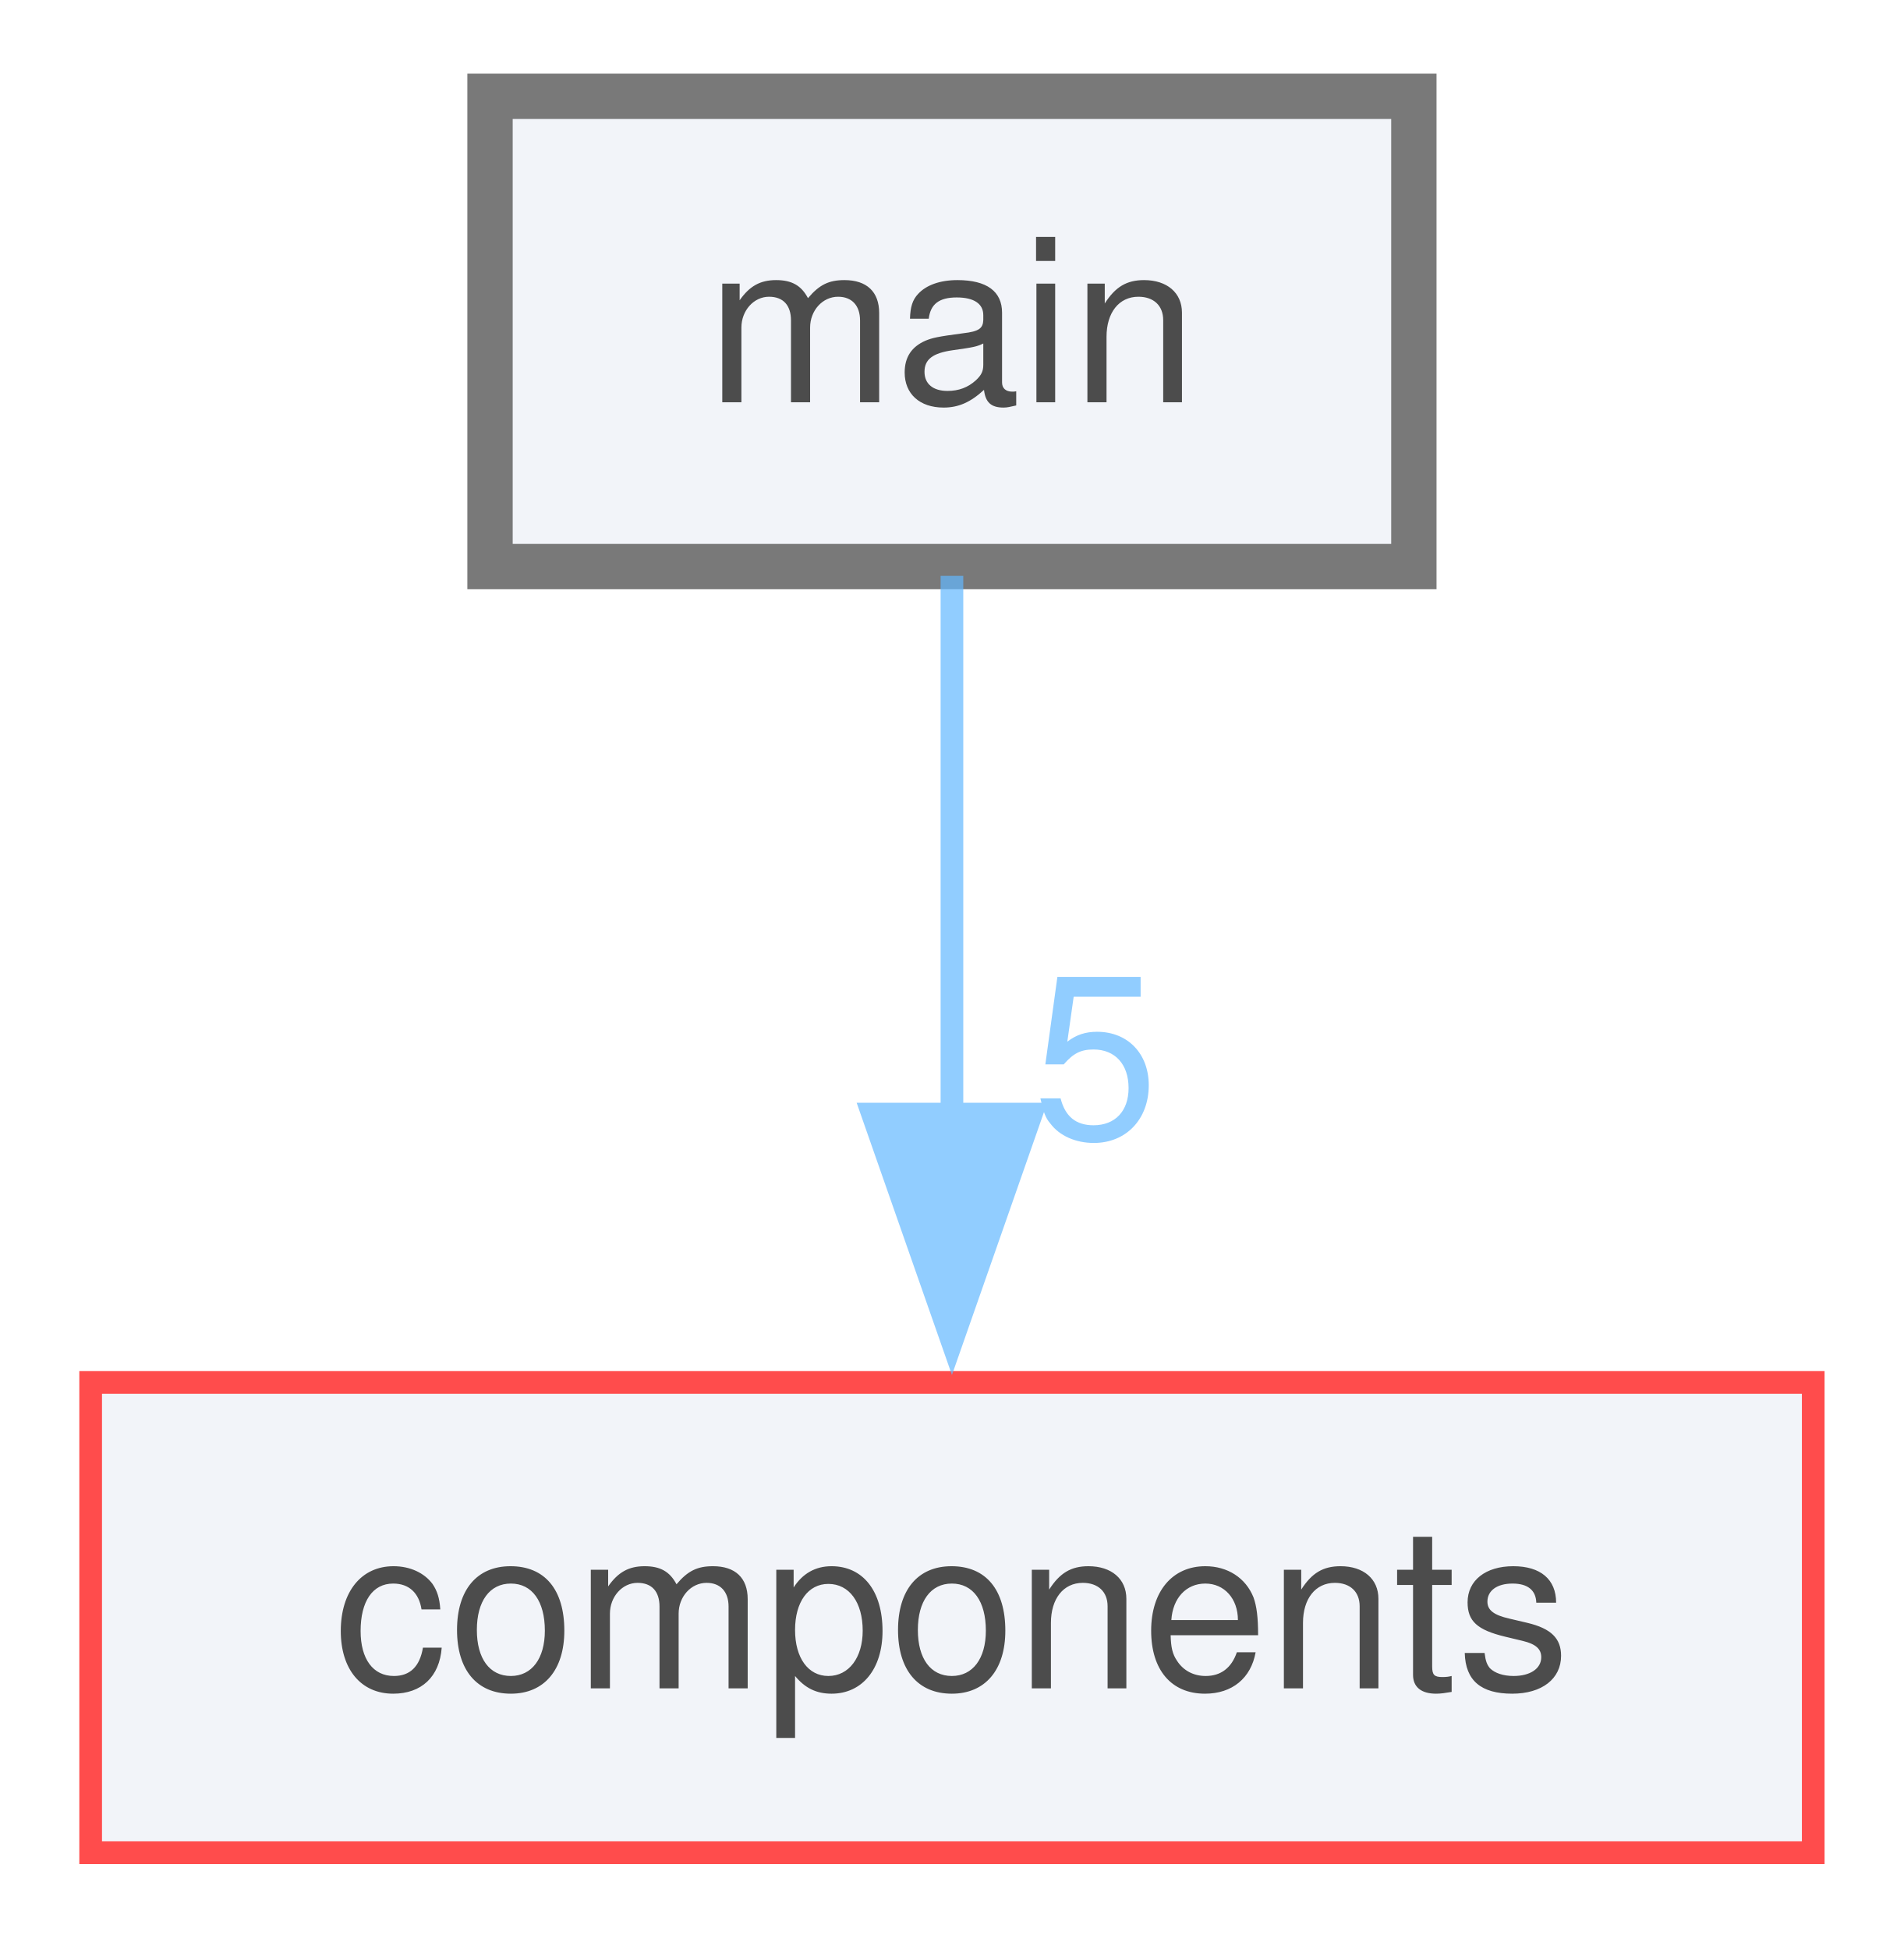
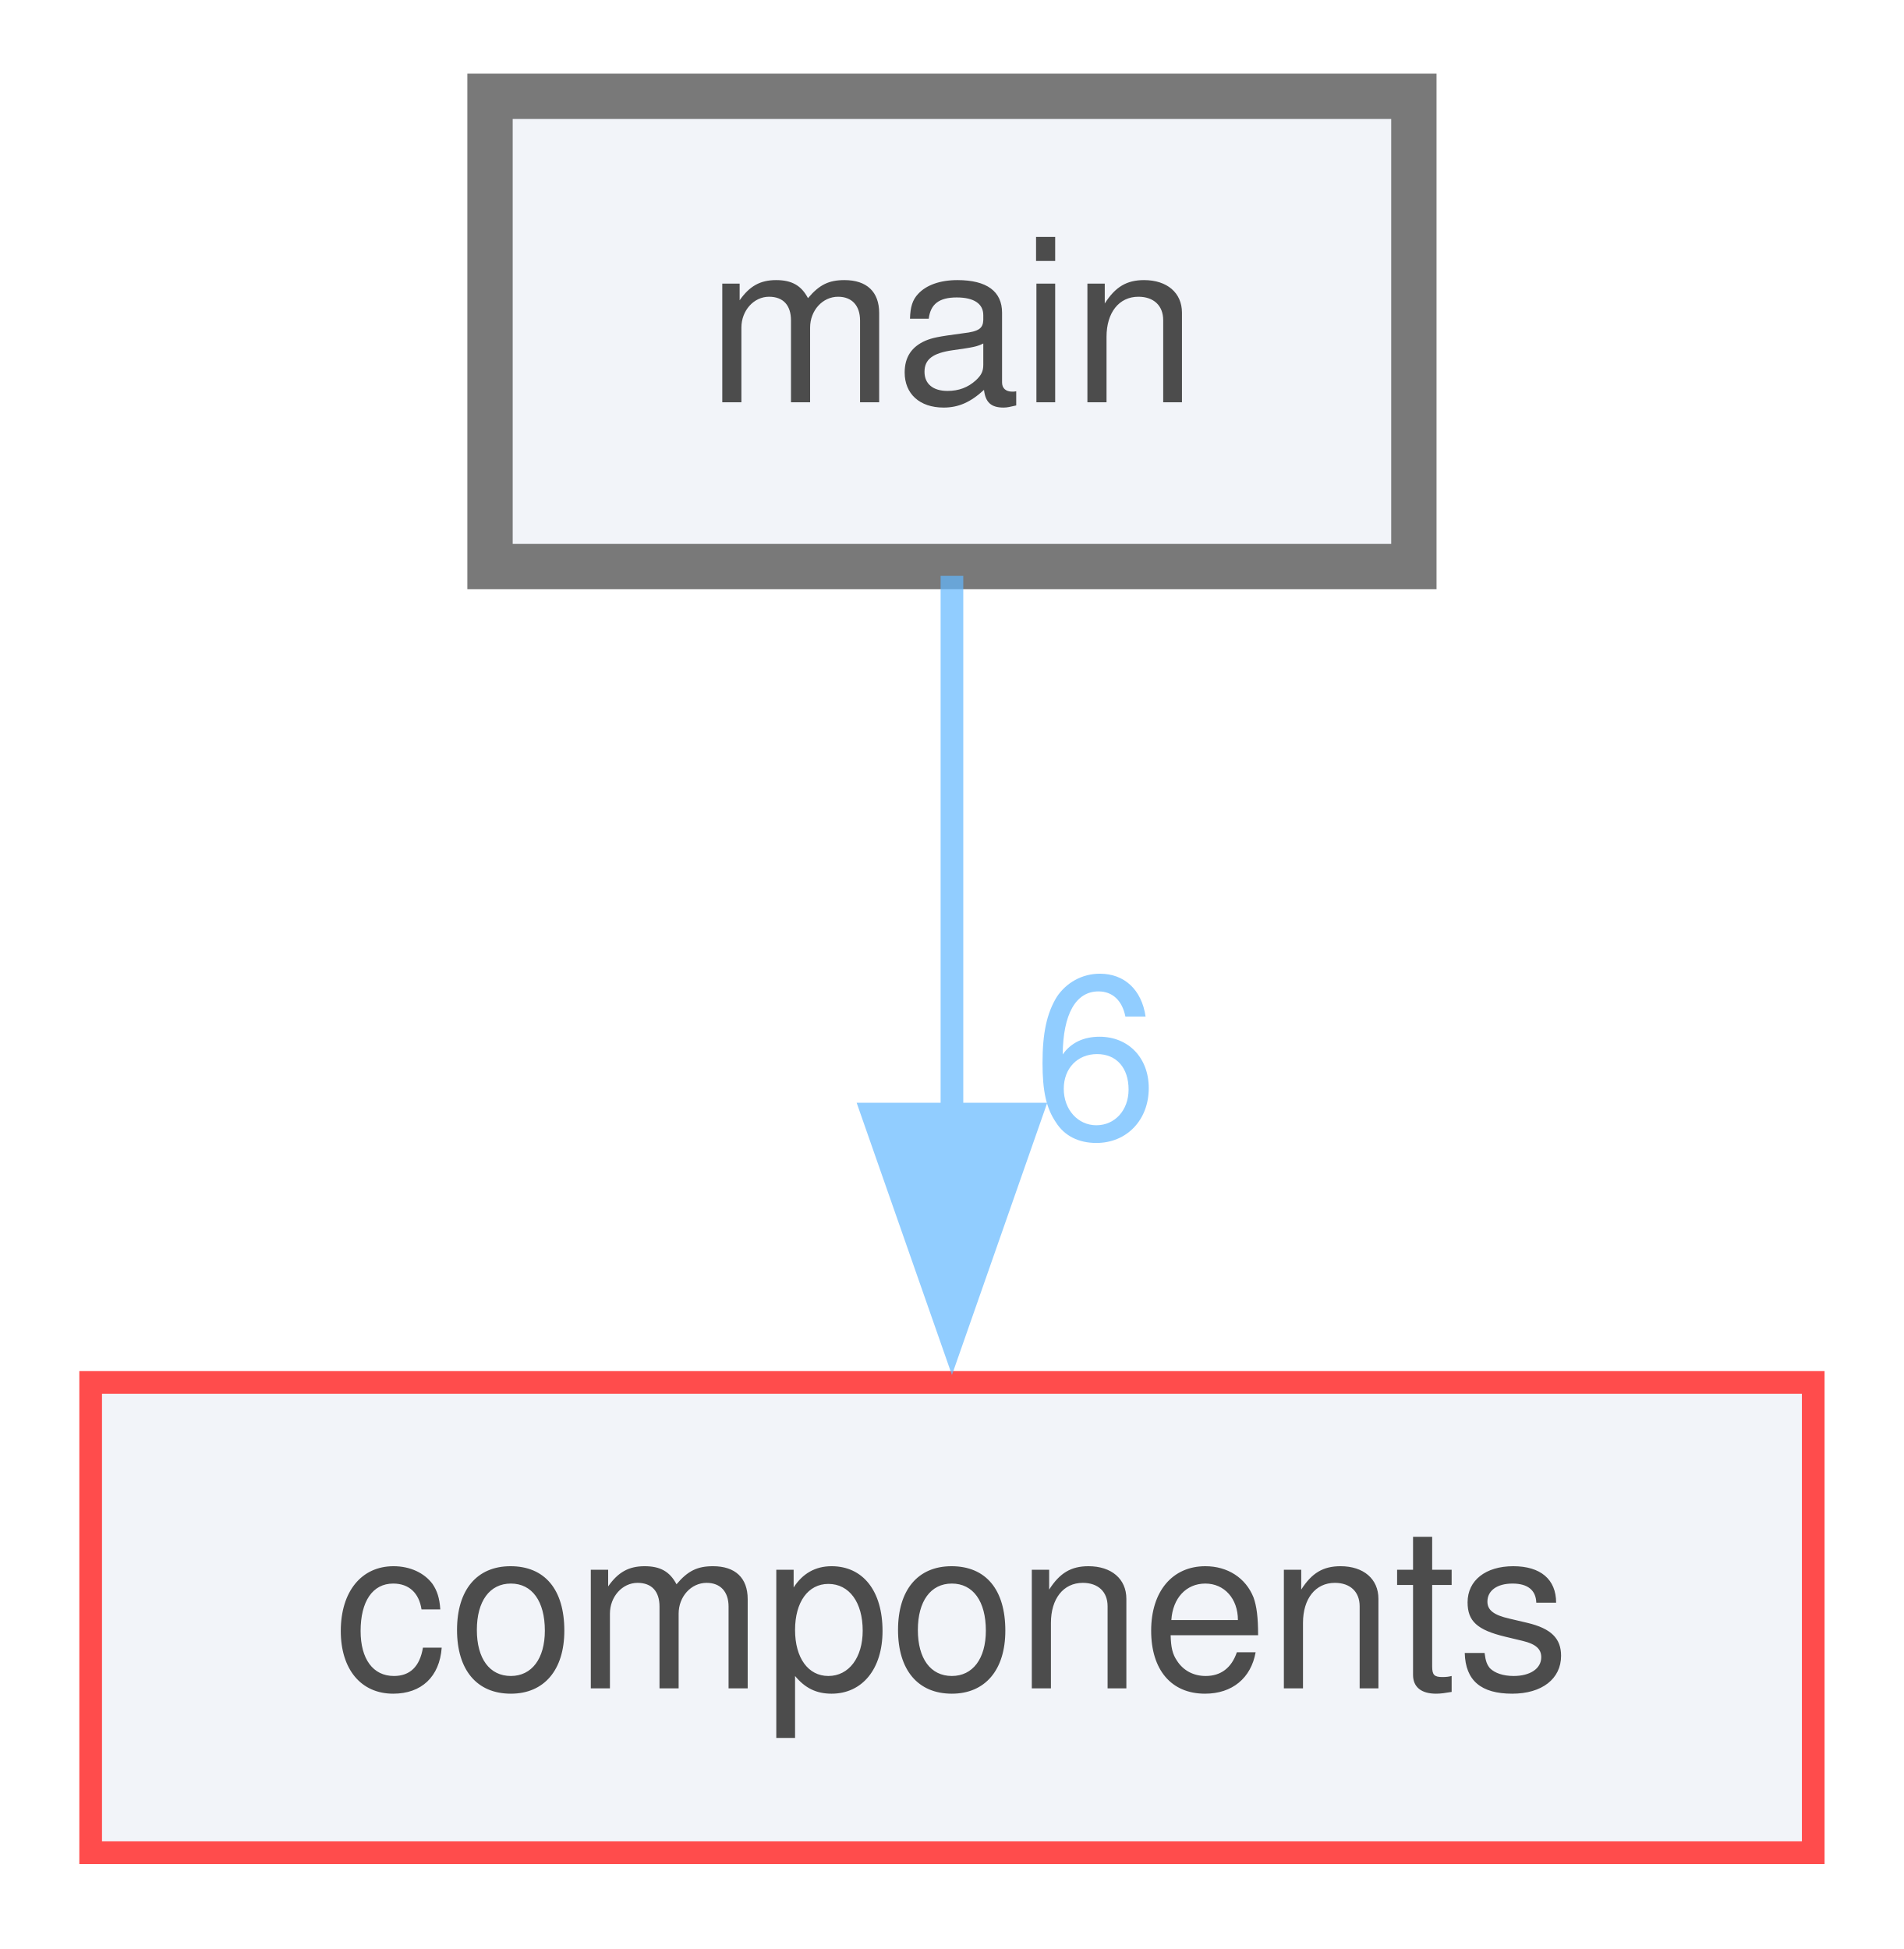
<svg xmlns="http://www.w3.org/2000/svg" xmlns:xlink="http://www.w3.org/1999/xlink" width="84pt" height="86pt" viewBox="0.00 0.00 84.00 85.50">
  <svg id="main" version="1.1" xml:space="preserve">
    <style type="text/css">
.node, .edge {opacity: 0.7;}
.node.selected, .edge.selected {opacity: 1;}
.edge:hover path { stroke: red; }
.edge:hover polygon { stroke: red; fill: red; }
</style>
    <svg id="graph" class="graph">
      <g id="graph0" class="graph" transform="scale(1 1) rotate(0) translate(4 81.5)">
        <g id="node1" class="node">
          <g id="a_node1">
            <a xlink:href="dir_5c982d53a68cdbcd421152b4020263a9.html" target="_top" xlink:title="main">
              <polygon fill="#edf0f7" stroke="#404040" stroke-width="2" points="58.38,-77.5 17.62,-77.5 17.62,-56.75 58.38,-56.75 58.38,-77.5" />
              <text text-anchor="middle" x="38" y="-64" font-family="Helvetica,sans-Serif" font-size="10.00">main</text>
            </a>
          </g>
        </g>
        <g id="node2" class="node">
          <g id="a_node2">
            <a xlink:href="dir_409f97388efe006bc3438b95e9edef48.html" target="_top" xlink:title="components">
              <polygon fill="#edf0f7" stroke="red" points="76,-20.75 0,-20.75 0,0 76,0 76,-20.75" />
              <text text-anchor="middle" x="38" y="-7.25" font-family="Helvetica,sans-Serif" font-size="10.00">components</text>
            </a>
          </g>
        </g>
        <g id="edge1" class="edge">
          <g id="a_edge1">
-             <a xlink:href="dir_000011_000000.html" target="_top">
+             <a xlink:href="dir_000013_000001.html" target="_top">
              <path fill="none" stroke="#63b8ff" d="M38,-56.34C38,-49.72 38,-40.72 38,-32.52" />
              <polygon fill="#63b8ff" stroke="#63b8ff" points="41.5,-32.59 38,-22.59 34.5,-32.59 41.5,-32.59" />
            </a>
          </g>
          <g id="a_edge1-headlabel">
-             <a xlink:href="dir_000011_000000.html" target="_top" xlink:title="5">
-               <text text-anchor="middle" x="44.34" y="-31.55" font-family="Helvetica,sans-Serif" font-size="10.00" fill="#63b8ff">5</text>
+             <a xlink:href="dir_000013_000001.html" target="_top" xlink:title="6">
+               <text text-anchor="middle" x="44.34" y="-31.55" font-family="Helvetica,sans-Serif" font-size="10.00" fill="#63b8ff">6</text>
            </a>
          </g>
        </g>
      </g>
    </svg>
  </svg>
  <style type="text/css">

[data-mouse-over-selected='false'] { opacity: 0.7; }
[data-mouse-over-selected='true']  { opacity: 1.0; }

</style>
</svg>
